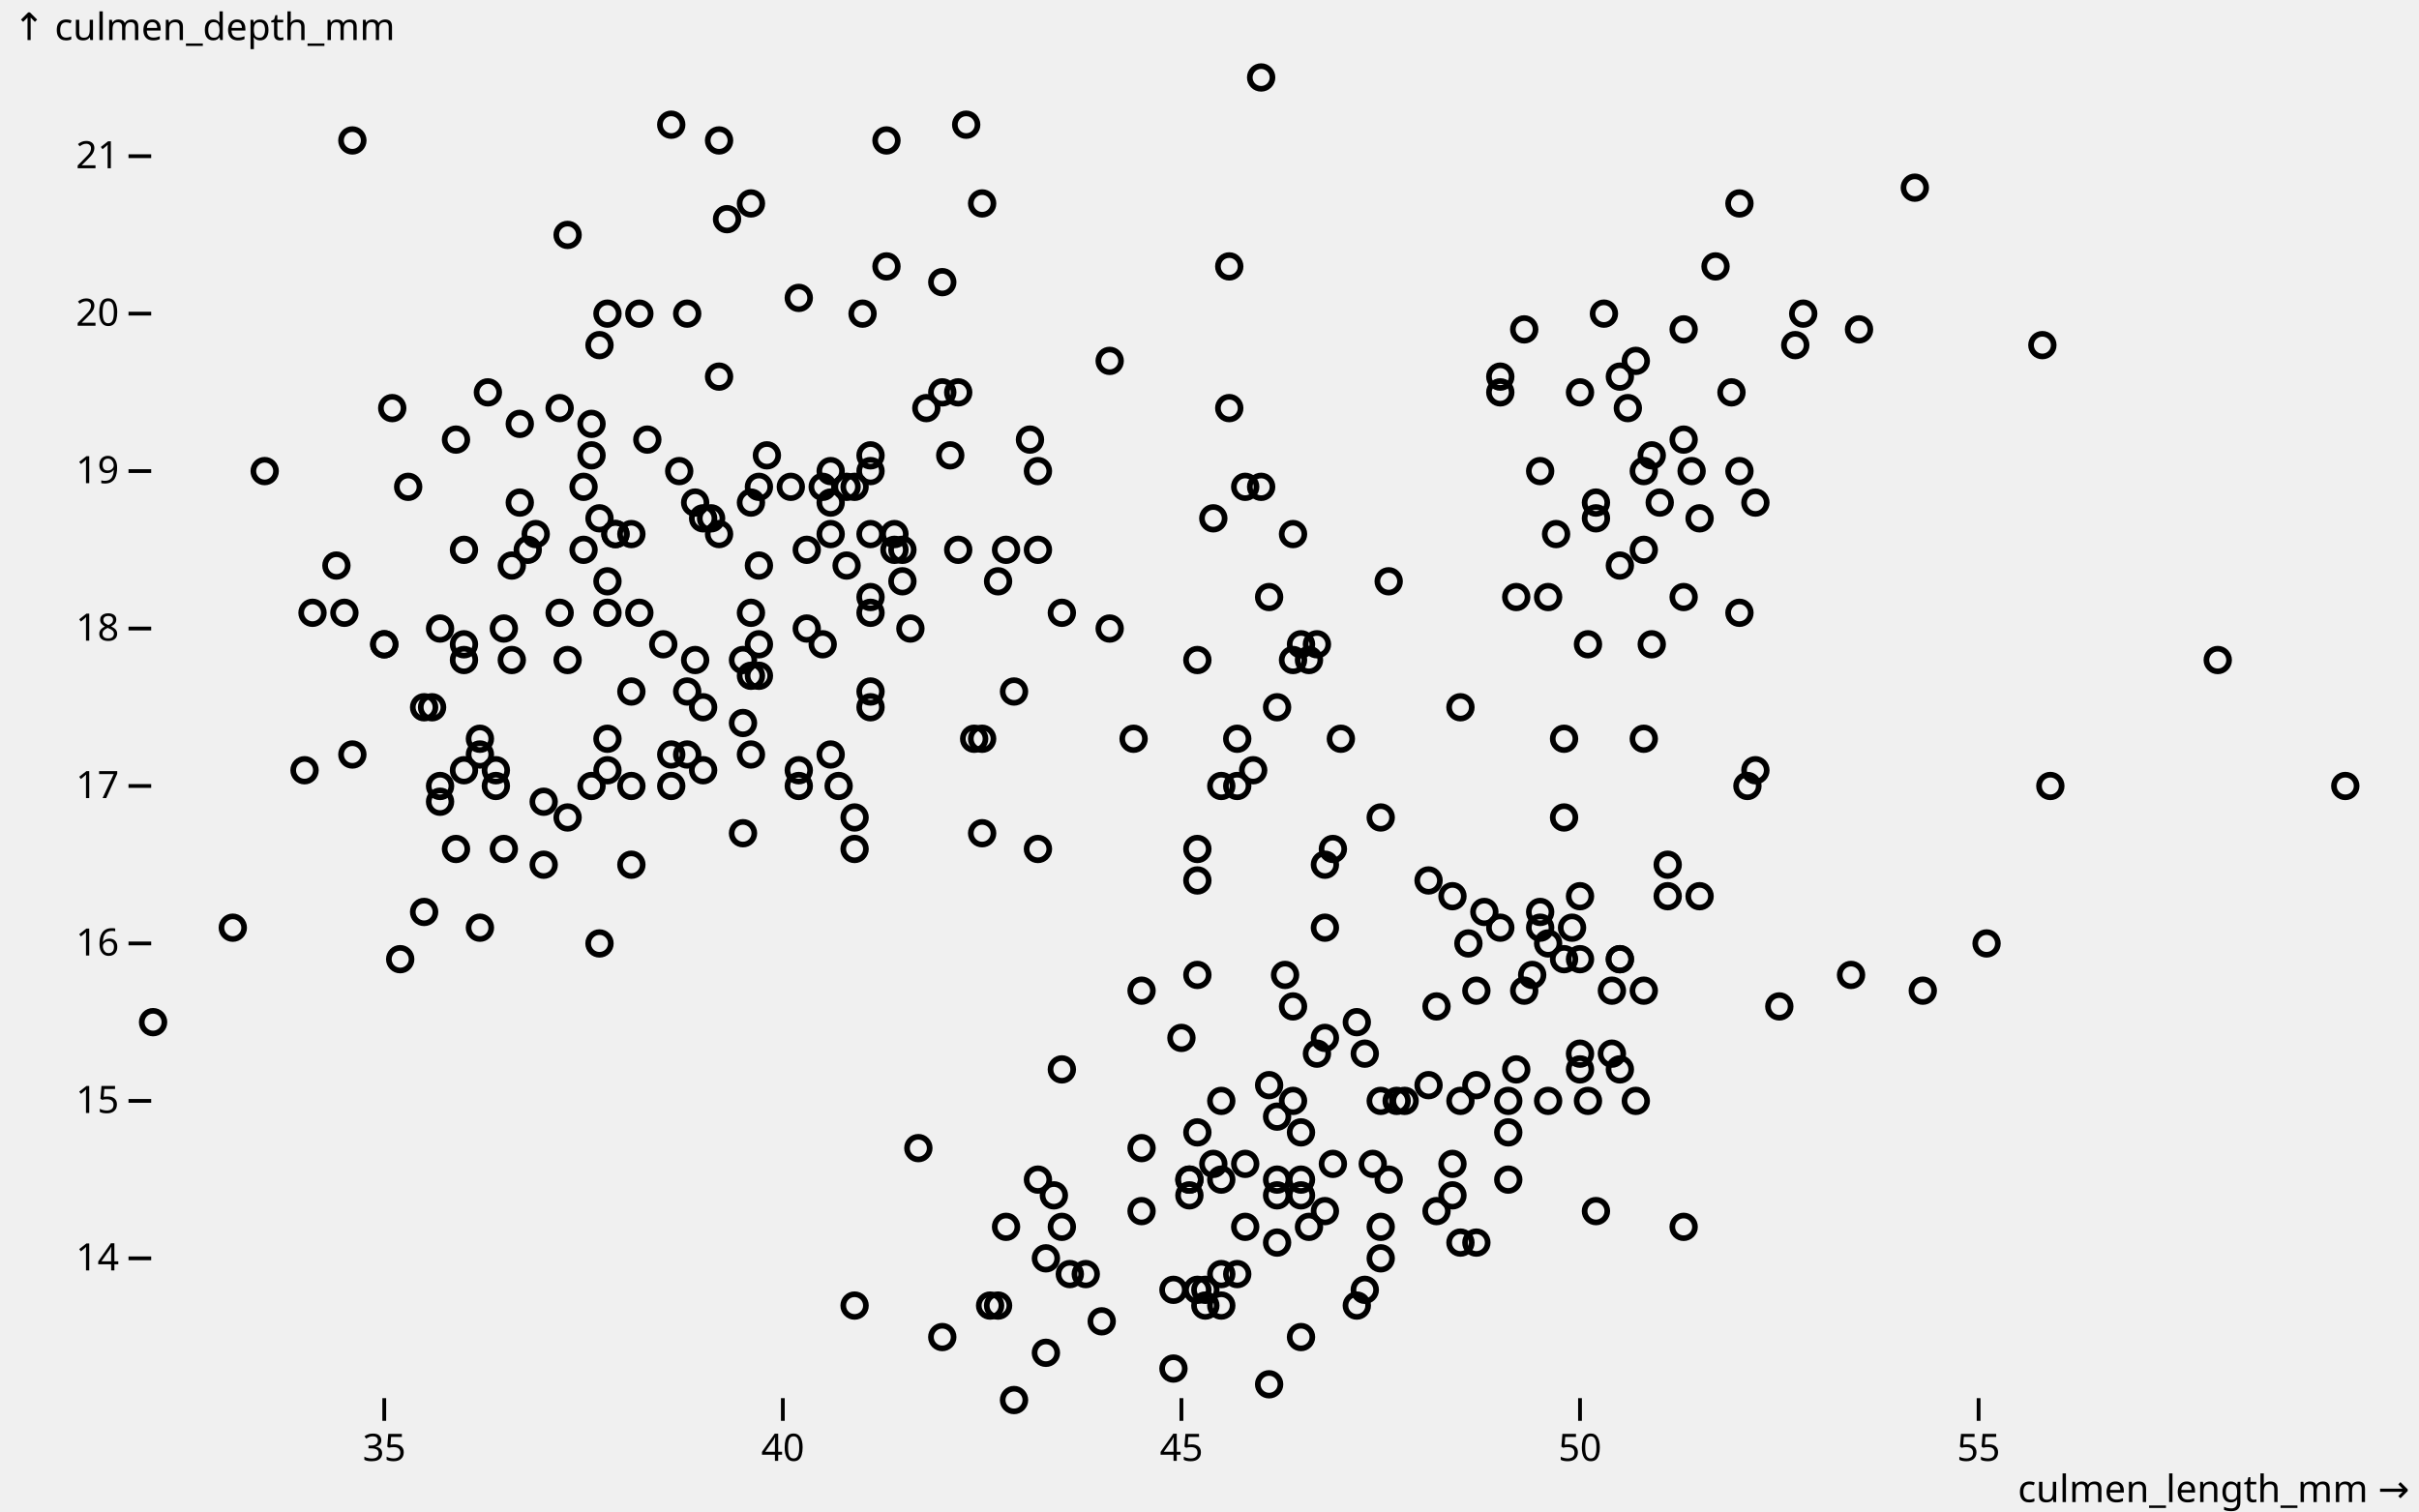
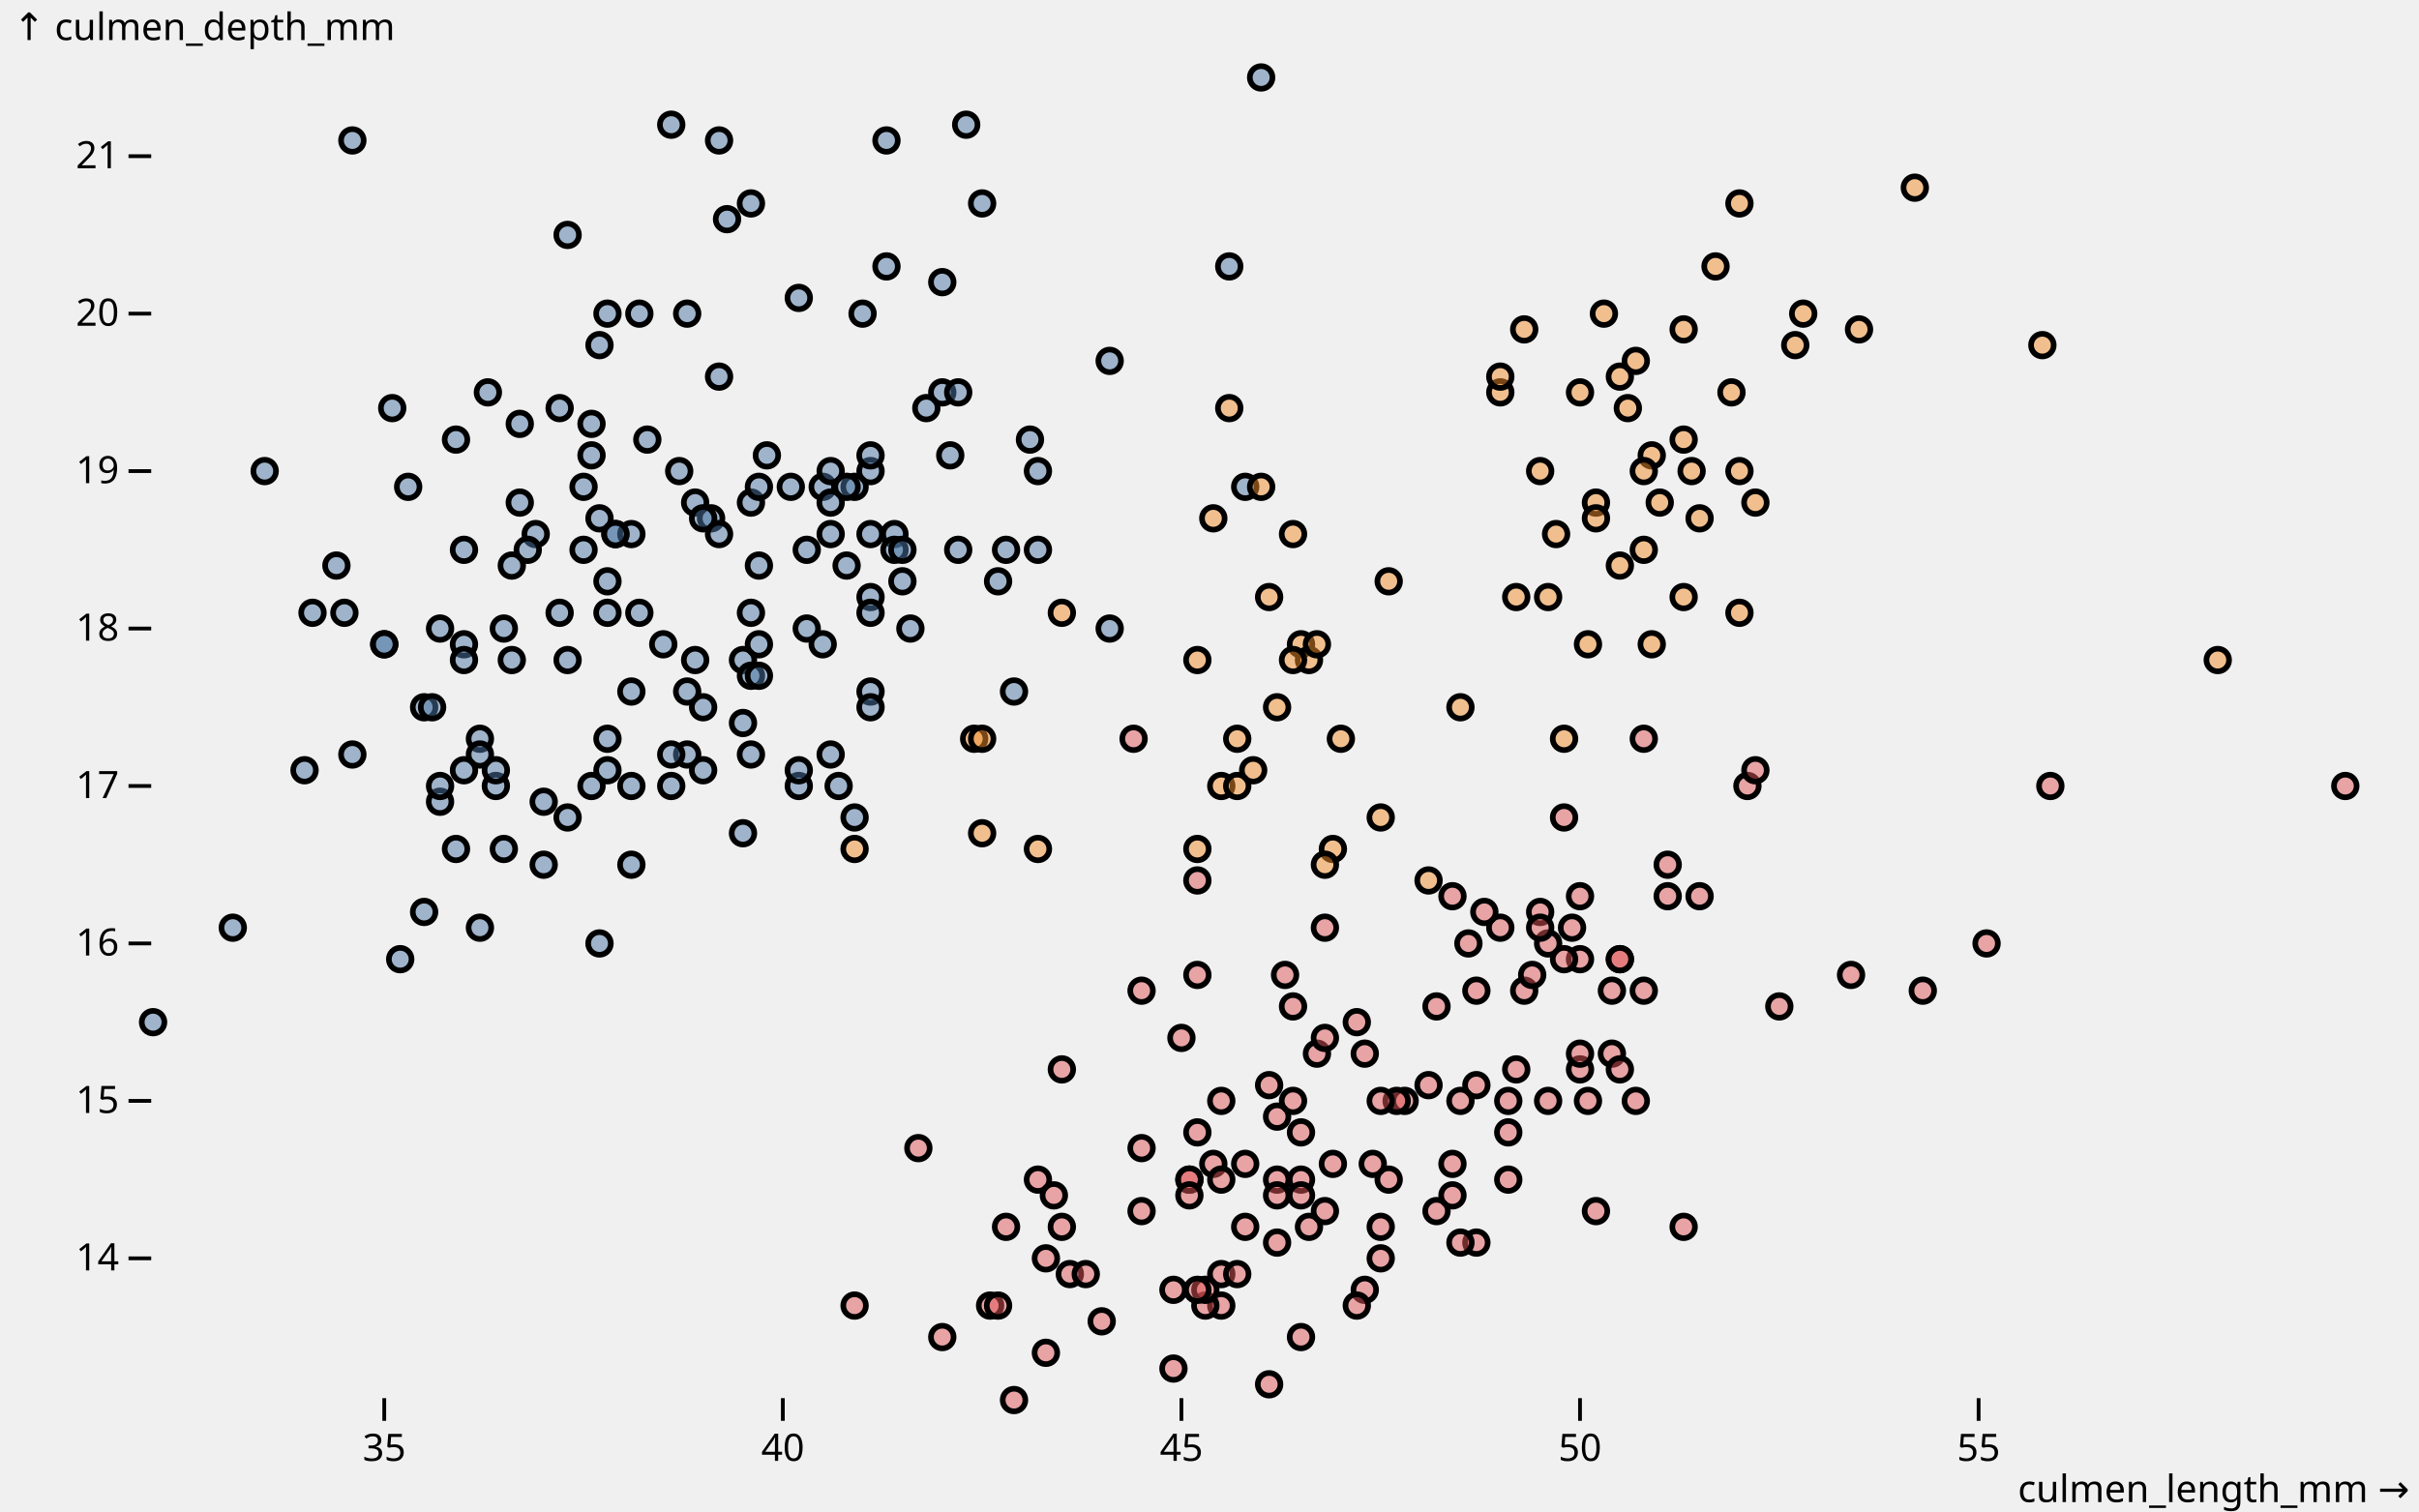
<svg xmlns="http://www.w3.org/2000/svg" class="plot" fill="currentColor" font-family="system-ui, sans-serif" font-size="10" text-anchor="middle" width="640" height="400" viewBox="0 0 640 400">
  <style>
    .plot {
      display: block;
      background: white;
      height: auto;
      height: intrinsic;
      max-width: 100%;
    }

    .plot text,
    .plot tspan {
      white-space: pre;
    }
  </style>
  <g aria-label="y-axis tick" fill="none" stroke="currentColor" transform="translate(0,0.5)">
    <path transform="translate(40,332.5)" d="M0,0L-6,0" />
    <path transform="translate(40,290.8333)" d="M0,0L-6,0" />
    <path transform="translate(40,249.1667)" d="M0,0L-6,0" />
    <path transform="translate(40,207.5)" d="M0,0L-6,0" />
    <path transform="translate(40,165.8333)" d="M0,0L-6,0" />
    <path transform="translate(40,124.1667)" d="M0,0L-6,0" />
    <path transform="translate(40,82.5)" d="M0,0L-6,0" />
    <path transform="translate(40,40.83333)" d="M0,0L-6,0" />
  </g>
  <g aria-label="y-axis tick label" text-anchor="end" font-variant="tabular-nums" transform="translate(-8.5,0.5)">
    <text y="0.32em" transform="translate(40,332.5)">14</text>
    <text y="0.32em" transform="translate(40,290.8333)">15</text>
    <text y="0.32em" transform="translate(40,249.1667)">16</text>
    <text y="0.32em" transform="translate(40,207.5)">17</text>
    <text y="0.32em" transform="translate(40,165.8333)">18</text>
    <text y="0.32em" transform="translate(40,124.1667)">19</text>
    <text y="0.32em" transform="translate(40,82.5)">20</text>
    <text y="0.32em" transform="translate(40,40.83333)">21</text>
  </g>
  <g aria-label="y-axis label" text-anchor="start" transform="translate(-36.5,-16.5)">
    <text y="0.71em" transform="translate(40,20)">↑ culmen_depth_mm</text>
  </g>
  <g aria-label="x-axis tick" fill="none" stroke="currentColor" transform="translate(0.5,0)">
    <path transform="translate(101.1636,370)" d="M0,0L0,6" />
    <path transform="translate(206.6182,370)" d="M0,0L0,6" />
    <path transform="translate(312.0727,370)" d="M0,0L0,6" />
    <path transform="translate(417.5273,370)" d="M0,0L0,6" />
    <path transform="translate(522.9818,370)" d="M0,0L0,6" />
  </g>
  <g aria-label="x-axis tick label" font-variant="tabular-nums" transform="translate(0.5,9.5)">
    <text y="0.71em" transform="translate(101.1636,370)">35</text>
    <text y="0.71em" transform="translate(206.6182,370)">40</text>
    <text y="0.71em" transform="translate(312.0727,370)">45</text>
    <text y="0.71em" transform="translate(417.5273,370)">50</text>
    <text y="0.71em" transform="translate(522.9818,370)">55</text>
  </g>
  <g aria-label="x-axis label" text-anchor="end" transform="translate(17.5,27.5)">
    <text transform="translate(620,370)">culmen_length_mm →</text>
  </g>
-   <g aria-label="dot" fill="none" stroke="currentColor" stroke-width="1.5" transform="translate(0.5,0.5)">
-     <circle cx="187.636" cy="136.667" r="3" />
-     <circle cx="196.073" cy="190.833" r="3" />
-     <circle cx="212.945" cy="165.833" r="3" />
-     <circle cx="137.018" cy="111.667" r="3" />
-     <circle cx="191.855" cy="57.5" r="3" />
-     <circle cx="183.418" cy="174.167" r="3" />
-     <circle cx="189.745" cy="99.167" r="3" />
-     <circle cx="82.182" cy="161.667" r="3" />
-     <circle cx="248.8" cy="74.167" r="3" />
-     <circle cx="160.218" cy="203.333" r="3" />
-     <circle cx="160.218" cy="195" r="3" />
-     <circle cx="229.818" cy="182.5" r="3" />
-     <circle cx="177.091" cy="32.5" r="3" />
-     <circle cx="92.727" cy="36.667" r="3" />
-     <circle cx="134.909" cy="174.167" r="3" />
-     <circle cx="179.2" cy="124.167" r="3" />
-     <circle cx="259.345" cy="53.333" r="3" />
-     <circle cx="88.509" cy="149.167" r="3" />
-     <circle cx="333.164" cy="20" r="3" />
-     <circle cx="160.218" cy="153.333" r="3" />
-     <circle cx="158.109" cy="136.667" r="3" />
-     <circle cx="120.145" cy="115.833" r="3" />
-     <circle cx="168.655" cy="161.667" r="3" />
-     <circle cx="181.309" cy="199.167" r="3" />
-     <circle cx="107.491" cy="128.333" r="3" />
-     <circle cx="219.273" cy="140.833" r="3" />
-     <circle cx="217.164" cy="170" r="3" />
-     <circle cx="162.327" cy="140.833" r="3" />
-     <circle cx="217.164" cy="128.333" r="3" />
-     <circle cx="196.073" cy="220" r="3" />
-     <circle cx="147.564" cy="161.667" r="3" />
-     <circle cx="196.073" cy="174.167" r="3" />
-     <circle cx="225.6" cy="128.333" r="3" />
-     <circle cx="130.691" cy="207.5" r="3" />
-     <circle cx="189.745" cy="36.667" r="3" />
-     <circle cx="181.309" cy="82.5" r="3" />
-     <circle cx="253.018" cy="145" r="3" />
-     <circle cx="156" cy="111.667" r="3" />
-     <circle cx="202.4" cy="120" r="3" />
-     <circle cx="132.8" cy="165.833" r="3" />
-     <circle cx="223.491" cy="149.167" r="3" />
-     <circle cx="122.255" cy="145" r="3" />
-     <circle cx="293.091" cy="95" r="3" />
-     <circle cx="143.345" cy="211.667" r="3" />
-     <circle cx="198.182" cy="132.5" r="3" />
-     <circle cx="229.818" cy="124.167" r="3" />
-     <circle cx="153.891" cy="128.333" r="3" />
-     <circle cx="122.255" cy="170" r="3" />
-     <circle cx="255.127" cy="32.5" r="3" />
-     <circle cx="198.182" cy="178.333" r="3" />
-     <circle cx="208.727" cy="128.333" r="3" />
-     <circle cx="101.164" cy="170" r="3" />
-     <circle cx="248.8" cy="103.333" r="3" />
-     <circle cx="90.618" cy="161.667" r="3" />
-     <circle cx="236.145" cy="140.833" r="3" />
-     <circle cx="185.527" cy="186.667" r="3" />
-     <circle cx="219.273" cy="132.5" r="3" />
-     <circle cx="132.8" cy="224.167" r="3" />
-     <circle cx="156" cy="120" r="3" />
-     <circle cx="115.927" cy="211.667" r="3" />
-     <circle cx="234.036" cy="36.667" r="3" />
-     <circle cx="156" cy="207.5" r="3" />
-     <circle cx="229.818" cy="157.5" r="3" />
-     <circle cx="130.691" cy="203.333" r="3" />
-     <circle cx="240.364" cy="165.833" r="3" />
-     <circle cx="111.709" cy="240.833" r="3" />
-     <circle cx="229.818" cy="120" r="3" />
-     <circle cx="120.145" cy="224.167" r="3" />
-     <circle cx="244.582" cy="107.5" r="3" />
-     <circle cx="69.527" cy="124.167" r="3" />
-     <circle cx="200.291" cy="149.167" r="3" />
-     <circle cx="198.182" cy="199.167" r="3" />
-     <circle cx="328.945" cy="128.333" r="3" />
-     <circle cx="111.709" cy="186.667" r="3" />
-     <circle cx="265.673" cy="145" r="3" />
-     <circle cx="225.6" cy="215.833" r="3" />
-     <circle cx="147.564" cy="107.5" r="3" />
-     <circle cx="126.473" cy="245" r="3" />
-     <circle cx="250.909" cy="120" r="3" />
-     <circle cx="92.727" cy="199.167" r="3" />
-     <circle cx="267.782" cy="182.5" r="3" />
-     <circle cx="137.018" cy="132.5" r="3" />
-     <circle cx="103.273" cy="107.5" r="3" />
-     <circle cx="149.673" cy="174.167" r="3" />
-     <circle cx="234.036" cy="70" r="3" />
-     <circle cx="128.582" cy="103.333" r="3" />
-     <circle cx="141.236" cy="140.833" r="3" />
-     <circle cx="170.764" cy="115.833" r="3" />
-     <circle cx="183.418" cy="132.5" r="3" />
-     <circle cx="115.927" cy="165.833" r="3" />
-     <circle cx="229.818" cy="161.667" r="3" />
-     <circle cx="80.073" cy="203.333" r="3" />
-     <circle cx="198.182" cy="161.667" r="3" />
-     <circle cx="126.473" cy="195" r="3" />
-     <circle cx="223.491" cy="128.333" r="3" />
-     <circle cx="166.545" cy="140.833" r="3" />
-     <circle cx="212.945" cy="145" r="3" />
-     <circle cx="61.091" cy="245" r="3" />
-     <circle cx="274.109" cy="145" r="3" />
-     <circle cx="101.164" cy="170" r="3" />
-     <circle cx="227.709" cy="82.5" r="3" />
-     <circle cx="158.109" cy="249.167" r="3" />
-     <circle cx="160.218" cy="82.5" r="3" />
-     <circle cx="162.327" cy="140.833" r="3" />
-     <circle cx="200.291" cy="128.333" r="3" />
-     <circle cx="177.091" cy="199.167" r="3" />
-     <circle cx="168.655" cy="82.5" r="3" />
-     <circle cx="166.545" cy="207.5" r="3" />
-     <circle cx="274.109" cy="124.167" r="3" />
-     <circle cx="166.545" cy="228.333" r="3" />
-     <circle cx="324.727" cy="70" r="3" />
-     <circle cx="200.291" cy="178.333" r="3" />
-     <circle cx="253.018" cy="103.333" r="3" />
-     <circle cx="198.182" cy="53.333" r="3" />
-     <circle cx="263.564" cy="153.333" r="3" />
-     <circle cx="177.091" cy="207.5" r="3" />
-     <circle cx="149.673" cy="61.667" r="3" />
-     <circle cx="115.927" cy="207.5" r="3" />
-     <circle cx="229.818" cy="140.833" r="3" />
-     <circle cx="126.473" cy="199.167" r="3" />
-     <circle cx="158.109" cy="90.833" r="3" />
-     <circle cx="210.836" cy="207.5" r="3" />
-     <circle cx="236.145" cy="145" r="3" />
-     <circle cx="105.382" cy="253.333" r="3" />
-     <circle cx="219.273" cy="124.167" r="3" />
-     <circle cx="181.309" cy="182.5" r="3" />
-     <circle cx="238.255" cy="153.333" r="3" />
-     <circle cx="185.527" cy="203.333" r="3" />
-     <circle cx="293.091" cy="165.833" r="3" />
-     <circle cx="174.982" cy="170" r="3" />
-     <circle cx="272" cy="115.833" r="3" />
-     <circle cx="139.127" cy="145" r="3" />
-     <circle cx="153.891" cy="145" r="3" />
-     <circle cx="166.545" cy="182.5" r="3" />
-     <circle cx="229.818" cy="186.667" r="3" />
-     <circle cx="113.818" cy="186.667" r="3" />
-     <circle cx="210.836" cy="78.333" r="3" />
-     <circle cx="143.345" cy="228.333" r="3" />
-     <circle cx="200.291" cy="170" r="3" />
-     <circle cx="210.836" cy="203.333" r="3" />
-     <circle cx="219.273" cy="199.167" r="3" />
-     <circle cx="40" cy="270" r="3" />
-     <circle cx="221.382" cy="207.5" r="3" />
-     <circle cx="149.673" cy="215.833" r="3" />
-     <circle cx="185.527" cy="136.667" r="3" />
-     <circle cx="189.745" cy="140.833" r="3" />
-     <circle cx="134.909" cy="149.167" r="3" />
-     <circle cx="122.255" cy="174.167" r="3" />
-     <circle cx="160.218" cy="161.667" r="3" />
-     <circle cx="122.255" cy="203.333" r="3" />
-     <circle cx="238.255" cy="145" r="3" />
-     <circle cx="343.709" cy="170" r="3" />
-     <circle cx="417.527" cy="103.333" r="3" />
-     <circle cx="444.945" cy="115.833" r="3" />
-     <circle cx="320.509" cy="136.667" r="3" />
-     <circle cx="474.473" cy="90.833" r="3" />
-     <circle cx="316.291" cy="174.167" r="3" />
-     <circle cx="335.273" cy="157.5" r="3" />
-     <circle cx="444.945" cy="157.5" r="3" />
-     <circle cx="333.164" cy="128.333" r="3" />
-     <circle cx="444.945" cy="86.667" r="3" />
-     <circle cx="345.818" cy="174.167" r="3" />
-     <circle cx="453.382" cy="70" r="3" />
-     <circle cx="354.255" cy="195" r="3" />
-     <circle cx="459.709" cy="161.667" r="3" />
-     <circle cx="331.055" cy="203.333" r="3" />
-     <circle cx="428.073" cy="99.167" r="3" />
-     <circle cx="423.855" cy="82.5" r="3" />
-     <circle cx="586.255" cy="174.167" r="3" />
-     <circle cx="341.6" cy="140.833" r="3" />
-     <circle cx="400.655" cy="157.5" r="3" />
-     <circle cx="257.236" cy="195" r="3" />
-     <circle cx="385.891" cy="186.667" r="3" />
-     <circle cx="274.109" cy="224.167" r="3" />
-     <circle cx="430.182" cy="107.5" r="3" />
-     <circle cx="347.927" cy="170" r="3" />
-     <circle cx="459.709" cy="124.167" r="3" />
-     <circle cx="428.073" cy="149.167" r="3" />
-     <circle cx="406.982" cy="124.167" r="3" />
-     <circle cx="341.6" cy="174.167" r="3" />
-     <circle cx="476.582" cy="82.5" r="3" />
-     <circle cx="225.6" cy="224.167" r="3" />
-     <circle cx="506.109" cy="49.167" r="3" />
-     <circle cx="259.345" cy="220" r="3" />
-     <circle cx="438.618" cy="132.5" r="3" />
-     <circle cx="411.2" cy="140.833" r="3" />
-     <circle cx="364.8" cy="215.833" r="3" />
-     <circle cx="366.909" cy="153.333" r="3" />
-     <circle cx="459.709" cy="53.333" r="3" />
-     <circle cx="352.145" cy="224.167" r="3" />
-     <circle cx="491.345" cy="86.667" r="3" />
-     <circle cx="396.436" cy="103.333" r="3" />
-     <circle cx="337.382" cy="186.667" r="3" />
-     <circle cx="436.509" cy="120" r="3" />
-     <circle cx="322.618" cy="207.5" r="3" />
-     <circle cx="436.509" cy="170" r="3" />
-     <circle cx="434.4" cy="145" r="3" />
-     <circle cx="419.636" cy="170" r="3" />
-     <circle cx="396.436" cy="99.167" r="3" />
-     <circle cx="449.164" cy="136.667" r="3" />
-     <circle cx="413.309" cy="195" r="3" />
-     <circle cx="377.455" cy="232.5" r="3" />
-     <circle cx="447.055" cy="124.167" r="3" />
-     <circle cx="326.836" cy="195" r="3" />
-     <circle cx="432.291" cy="95" r="3" />
-     <circle cx="259.345" cy="195" r="3" />
-     <circle cx="463.927" cy="132.5" r="3" />
-     <circle cx="316.291" cy="224.167" r="3" />
-     <circle cx="402.764" cy="86.667" r="3" />
-     <circle cx="421.745" cy="132.5" r="3" />
-     <circle cx="324.727" cy="107.5" r="3" />
-     <circle cx="457.6" cy="103.333" r="3" />
-     <circle cx="350.036" cy="228.333" r="3" />
-     <circle cx="326.836" cy="207.5" r="3" />
-     <circle cx="539.855" cy="90.833" r="3" />
-     <circle cx="280.436" cy="161.667" r="3" />
-     <circle cx="409.091" cy="157.5" r="3" />
-     <circle cx="434.4" cy="124.167" r="3" />
-     <circle cx="421.745" cy="136.667" r="3" />
-     <circle cx="335.273" cy="365.833" r="3" />
-     <circle cx="417.527" cy="236.667" r="3" />
-     <circle cx="390.109" cy="328.333" r="3" />
-     <circle cx="417.527" cy="282.5" r="3" />
-     <circle cx="366.909" cy="311.667" r="3" />
-     <circle cx="343.709" cy="353.333" r="3" />
-     <circle cx="320.509" cy="307.5" r="3" />
-     <circle cx="347.927" cy="278.333" r="3" />
-     <circle cx="276.218" cy="357.5" r="3" />
-     <circle cx="350.036" cy="274.167" r="3" />
-     <circle cx="225.6" cy="345" r="3" />
-     <circle cx="396.436" cy="245" r="3" />
-     <circle cx="322.618" cy="345" r="3" />
-     <circle cx="383.782" cy="307.5" r="3" />
-     <circle cx="328.945" cy="307.5" r="3" />
-     <circle cx="402.764" cy="261.667" r="3" />
-     <circle cx="248.8" cy="353.333" r="3" />
-     <circle cx="400.655" cy="282.5" r="3" />
-     <circle cx="337.382" cy="311.667" r="3" />
-     <circle cx="390.109" cy="286.667" r="3" />
-     <circle cx="421.745" cy="320" r="3" />
-     <circle cx="314.182" cy="311.667" r="3" />
-     <circle cx="343.709" cy="311.667" r="3" />
-     <circle cx="339.491" cy="257.5" r="3" />
-     <circle cx="267.782" cy="370" r="3" />
-     <circle cx="335.273" cy="286.667" r="3" />
-     <circle cx="301.527" cy="320" r="3" />
-     <circle cx="371.127" cy="290.833" r="3" />
-     <circle cx="379.564" cy="320" r="3" />
-     <circle cx="417.527" cy="278.333" r="3" />
-     <circle cx="360.582" cy="278.333" r="3" />
-     <circle cx="265.673" cy="324.167" r="3" />
-     <circle cx="314.182" cy="311.667" r="3" />
-     <circle cx="620" cy="207.5" r="3" />
-     <circle cx="398.545" cy="299.167" r="3" />
-     <circle cx="383.782" cy="236.667" r="3" />
-     <circle cx="261.455" cy="345" r="3" />
-     <circle cx="299.418" cy="195" r="3" />
-     <circle cx="290.982" cy="349.167" r="3" />
-     <circle cx="390.109" cy="261.667" r="3" />
-     <circle cx="263.564" cy="345" r="3" />
-     <circle cx="409.091" cy="249.167" r="3" />
-     <circle cx="318.4" cy="345" r="3" />
-     <circle cx="409.091" cy="290.833" r="3" />
-     <circle cx="428.073" cy="253.333" r="3" />
-     <circle cx="282.545" cy="336.667" r="3" />
-     <circle cx="322.618" cy="336.667" r="3" />
-     <circle cx="428.073" cy="253.333" r="3" />
-     <circle cx="309.964" cy="361.667" r="3" />
-     <circle cx="316.291" cy="257.5" r="3" />
-     <circle cx="345.818" cy="324.167" r="3" />
-     <circle cx="385.891" cy="328.333" r="3" />
-     <circle cx="314.182" cy="315.833" r="3" />
-     <circle cx="419.636" cy="290.833" r="3" />
-     <circle cx="343.709" cy="315.833" r="3" />
-     <circle cx="312.073" cy="274.167" r="3" />
-     <circle cx="286.764" cy="336.667" r="3" />
-     <circle cx="322.618" cy="290.833" r="3" />
-     <circle cx="274.109" cy="311.667" r="3" />
-     <circle cx="425.964" cy="278.333" r="3" />
-     <circle cx="318.4" cy="340.833" r="3" />
-     <circle cx="337.382" cy="295" r="3" />
-     <circle cx="326.836" cy="336.667" r="3" />
-     <circle cx="508.218" cy="261.667" r="3" />
-     <circle cx="328.945" cy="324.167" r="3" />
-     <circle cx="413.309" cy="215.833" r="3" />
-     <circle cx="337.382" cy="315.833" r="3" />
-     <circle cx="406.982" cy="240.833" r="3" />
-     <circle cx="280.436" cy="324.167" r="3" />
-     <circle cx="432.291" cy="290.833" r="3" />
-     <circle cx="369.018" cy="290.833" r="3" />
-     <circle cx="341.6" cy="265.833" r="3" />
-     <circle cx="379.564" cy="265.833" r="3" />
-     <circle cx="343.709" cy="299.167" r="3" />
-     <circle cx="341.6" cy="290.833" r="3" />
-     <circle cx="388" cy="249.167" r="3" />
-     <circle cx="364.8" cy="324.167" r="3" />
-     <circle cx="440.727" cy="236.667" r="3" />
-     <circle cx="316.291" cy="340.833" r="3" />
-     <circle cx="316.291" cy="232.5" r="3" />
-     <circle cx="398.545" cy="311.667" r="3" />
-     <circle cx="470.255" cy="265.833" r="3" />
-     <circle cx="362.691" cy="307.5" r="3" />
-     <circle cx="417.527" cy="253.333" r="3" />
-     <circle cx="309.964" cy="340.833" r="3" />
-     <circle cx="434.4" cy="195" r="3" />
-     <circle cx="278.327" cy="315.833" r="3" />
-     <circle cx="444.945" cy="324.167" r="3" />
-     <circle cx="364.8" cy="332.5" r="3" />
-     <circle cx="461.818" cy="207.5" r="3" />
-     <circle cx="364.8" cy="290.833" r="3" />
-     <circle cx="463.927" cy="203.333" r="3" />
-     <circle cx="322.618" cy="311.667" r="3" />
-     <circle cx="406.982" cy="245" r="3" />
-     <circle cx="301.527" cy="303.333" r="3" />
-     <circle cx="434.4" cy="261.667" r="3" />
-     <circle cx="404.873" cy="257.5" r="3" />
-     <circle cx="352.145" cy="307.5" r="3" />
-     <circle cx="383.782" cy="315.833" r="3" />
-     <circle cx="440.727" cy="228.333" r="3" />
-     <circle cx="385.891" cy="290.833" r="3" />
-     <circle cx="541.964" cy="207.5" r="3" />
-     <circle cx="358.473" cy="270" r="3" />
-     <circle cx="398.545" cy="290.833" r="3" />
-     <circle cx="360.582" cy="340.833" r="3" />
-     <circle cx="350.036" cy="245" r="3" />
-     <circle cx="242.473" cy="303.333" r="3" />
-     <circle cx="489.236" cy="257.5" r="3" />
-     <circle cx="276.218" cy="332.5" r="3" />
-     <circle cx="377.455" cy="286.667" r="3" />
-     <circle cx="428.073" cy="282.5" r="3" />
-     <circle cx="413.309" cy="253.333" r="3" />
-     <circle cx="280.436" cy="282.5" r="3" />
-     <circle cx="449.164" cy="236.667" r="3" />
-     <circle cx="337.382" cy="328.333" r="3" />
-     <circle cx="525.091" cy="249.167" r="3" />
-     <circle cx="301.527" cy="261.667" r="3" />
-     <circle cx="392.218" cy="240.833" r="3" />
-     <circle cx="358.473" cy="345" r="3" />
-     <circle cx="350.036" cy="320" r="3" />
-     <circle cx="425.964" cy="261.667" r="3" />
-     <circle cx="316.291" cy="299.167" r="3" />
-     <circle cx="415.418" cy="245" r="3" />
-   </g>
-   <g aria-label="dot">
-     <g stroke="black" stroke-width="1.5" transform="translate(0.5,0.5)" />
-   </g>
-   <g aria-label="brush" fill="none" pointer-events="all" transform="null">
-     <rect class="overlay" pointer-events="all" cursor="crosshair" x="40" y="20" width="580" height="350" />
-     <rect class="selection" cursor="move" fill="#777" fill-opacity="0.3" stroke="#fff" shape-rendering="crispEdges" style="display: none;" />
-     <rect class="handle handle--n" cursor="ns-resize" style="display: none;" />
-     <rect class="handle handle--w" cursor="ew-resize" style="display: none;" />
-     <rect class="handle handle--e" cursor="ew-resize" style="display: none;" />
-     <rect class="handle handle--s" cursor="ns-resize" style="display: none;" />
-     <rect class="handle handle--nw" cursor="nwse-resize" style="display: none;" />
-     <rect class="handle handle--ne" cursor="nesw-resize" style="display: none;" />
-     <rect class="handle handle--sw" cursor="nesw-resize" style="display: none;" />
-     <rect class="handle handle--se" cursor="nwse-resize" style="display: none;" />
+   <g aria-label="dot" fill-opacity="0.5" stroke="black" stroke-width="1.5" transform="translate(0.5,0.5)">
+     <circle cx="187.636" cy="136.667" r="3" fill="#4e79a7" />
+     <circle cx="196.073" cy="190.833" r="3" fill="#4e79a7" />
+     <circle cx="212.945" cy="165.833" r="3" fill="#4e79a7" />
+     <circle cx="137.018" cy="111.667" r="3" fill="#4e79a7" />
+     <circle cx="191.855" cy="57.5" r="3" fill="#4e79a7" />
+     <circle cx="183.418" cy="174.167" r="3" fill="#4e79a7" />
+     <circle cx="189.745" cy="99.167" r="3" fill="#4e79a7" />
+     <circle cx="82.182" cy="161.667" r="3" fill="#4e79a7" />
+     <circle cx="248.8" cy="74.167" r="3" fill="#4e79a7" />
+     <circle cx="160.218" cy="203.333" r="3" fill="#4e79a7" />
+     <circle cx="160.218" cy="195" r="3" fill="#4e79a7" />
+     <circle cx="229.818" cy="182.5" r="3" fill="#4e79a7" />
+     <circle cx="177.091" cy="32.5" r="3" fill="#4e79a7" />
+     <circle cx="92.727" cy="36.667" r="3" fill="#4e79a7" />
+     <circle cx="134.909" cy="174.167" r="3" fill="#4e79a7" />
+     <circle cx="179.2" cy="124.167" r="3" fill="#4e79a7" />
+     <circle cx="259.345" cy="53.333" r="3" fill="#4e79a7" />
+     <circle cx="88.509" cy="149.167" r="3" fill="#4e79a7" />
+     <circle cx="333.164" cy="20" r="3" fill="#4e79a7" />
+     <circle cx="160.218" cy="153.333" r="3" fill="#4e79a7" />
+     <circle cx="158.109" cy="136.667" r="3" fill="#4e79a7" />
+     <circle cx="120.145" cy="115.833" r="3" fill="#4e79a7" />
+     <circle cx="168.655" cy="161.667" r="3" fill="#4e79a7" />
+     <circle cx="181.309" cy="199.167" r="3" fill="#4e79a7" />
+     <circle cx="107.491" cy="128.333" r="3" fill="#4e79a7" />
+     <circle cx="219.273" cy="140.833" r="3" fill="#4e79a7" />
+     <circle cx="217.164" cy="170" r="3" fill="#4e79a7" />
+     <circle cx="162.327" cy="140.833" r="3" fill="#4e79a7" />
+     <circle cx="217.164" cy="128.333" r="3" fill="#4e79a7" />
+     <circle cx="196.073" cy="220" r="3" fill="#4e79a7" />
+     <circle cx="147.564" cy="161.667" r="3" fill="#4e79a7" />
+     <circle cx="196.073" cy="174.167" r="3" fill="#4e79a7" />
+     <circle cx="225.6" cy="128.333" r="3" fill="#4e79a7" />
+     <circle cx="130.691" cy="207.5" r="3" fill="#4e79a7" />
+     <circle cx="189.745" cy="36.667" r="3" fill="#4e79a7" />
+     <circle cx="181.309" cy="82.5" r="3" fill="#4e79a7" />
+     <circle cx="253.018" cy="145" r="3" fill="#4e79a7" />
+     <circle cx="156" cy="111.667" r="3" fill="#4e79a7" />
+     <circle cx="202.4" cy="120" r="3" fill="#4e79a7" />
+     <circle cx="132.8" cy="165.833" r="3" fill="#4e79a7" />
+     <circle cx="223.491" cy="149.167" r="3" fill="#4e79a7" />
+     <circle cx="122.255" cy="145" r="3" fill="#4e79a7" />
+     <circle cx="293.091" cy="95" r="3" fill="#4e79a7" />
+     <circle cx="143.345" cy="211.667" r="3" fill="#4e79a7" />
+     <circle cx="198.182" cy="132.5" r="3" fill="#4e79a7" />
+     <circle cx="229.818" cy="124.167" r="3" fill="#4e79a7" />
+     <circle cx="153.891" cy="128.333" r="3" fill="#4e79a7" />
+     <circle cx="122.255" cy="170" r="3" fill="#4e79a7" />
+     <circle cx="255.127" cy="32.5" r="3" fill="#4e79a7" />
+     <circle cx="198.182" cy="178.333" r="3" fill="#4e79a7" />
+     <circle cx="208.727" cy="128.333" r="3" fill="#4e79a7" />
+     <circle cx="101.164" cy="170" r="3" fill="#4e79a7" />
+     <circle cx="248.8" cy="103.333" r="3" fill="#4e79a7" />
+     <circle cx="90.618" cy="161.667" r="3" fill="#4e79a7" />
+     <circle cx="236.145" cy="140.833" r="3" fill="#4e79a7" />
+     <circle cx="185.527" cy="186.667" r="3" fill="#4e79a7" />
+     <circle cx="219.273" cy="132.5" r="3" fill="#4e79a7" />
+     <circle cx="132.8" cy="224.167" r="3" fill="#4e79a7" />
+     <circle cx="156" cy="120" r="3" fill="#4e79a7" />
+     <circle cx="115.927" cy="211.667" r="3" fill="#4e79a7" />
+     <circle cx="234.036" cy="36.667" r="3" fill="#4e79a7" />
+     <circle cx="156" cy="207.5" r="3" fill="#4e79a7" />
+     <circle cx="229.818" cy="157.5" r="3" fill="#4e79a7" />
+     <circle cx="130.691" cy="203.333" r="3" fill="#4e79a7" />
+     <circle cx="240.364" cy="165.833" r="3" fill="#4e79a7" />
+     <circle cx="111.709" cy="240.833" r="3" fill="#4e79a7" />
+     <circle cx="229.818" cy="120" r="3" fill="#4e79a7" />
+     <circle cx="120.145" cy="224.167" r="3" fill="#4e79a7" />
+     <circle cx="244.582" cy="107.5" r="3" fill="#4e79a7" />
+     <circle cx="69.527" cy="124.167" r="3" fill="#4e79a7" />
+     <circle cx="200.291" cy="149.167" r="3" fill="#4e79a7" />
+     <circle cx="198.182" cy="199.167" r="3" fill="#4e79a7" />
+     <circle cx="328.945" cy="128.333" r="3" fill="#4e79a7" />
+     <circle cx="111.709" cy="186.667" r="3" fill="#4e79a7" />
+     <circle cx="265.673" cy="145" r="3" fill="#4e79a7" />
+     <circle cx="225.6" cy="215.833" r="3" fill="#4e79a7" />
+     <circle cx="147.564" cy="107.5" r="3" fill="#4e79a7" />
+     <circle cx="126.473" cy="245" r="3" fill="#4e79a7" />
+     <circle cx="250.909" cy="120" r="3" fill="#4e79a7" />
+     <circle cx="92.727" cy="199.167" r="3" fill="#4e79a7" />
+     <circle cx="267.782" cy="182.5" r="3" fill="#4e79a7" />
+     <circle cx="137.018" cy="132.5" r="3" fill="#4e79a7" />
+     <circle cx="103.273" cy="107.5" r="3" fill="#4e79a7" />
+     <circle cx="149.673" cy="174.167" r="3" fill="#4e79a7" />
+     <circle cx="234.036" cy="70" r="3" fill="#4e79a7" />
+     <circle cx="128.582" cy="103.333" r="3" fill="#4e79a7" />
+     <circle cx="141.236" cy="140.833" r="3" fill="#4e79a7" />
+     <circle cx="170.764" cy="115.833" r="3" fill="#4e79a7" />
+     <circle cx="183.418" cy="132.5" r="3" fill="#4e79a7" />
+     <circle cx="115.927" cy="165.833" r="3" fill="#4e79a7" />
+     <circle cx="229.818" cy="161.667" r="3" fill="#4e79a7" />
+     <circle cx="80.073" cy="203.333" r="3" fill="#4e79a7" />
+     <circle cx="198.182" cy="161.667" r="3" fill="#4e79a7" />
+     <circle cx="126.473" cy="195" r="3" fill="#4e79a7" />
+     <circle cx="223.491" cy="128.333" r="3" fill="#4e79a7" />
+     <circle cx="166.545" cy="140.833" r="3" fill="#4e79a7" />
+     <circle cx="212.945" cy="145" r="3" fill="#4e79a7" />
+     <circle cx="61.091" cy="245" r="3" fill="#4e79a7" />
+     <circle cx="274.109" cy="145" r="3" fill="#4e79a7" />
+     <circle cx="101.164" cy="170" r="3" fill="#4e79a7" />
+     <circle cx="227.709" cy="82.5" r="3" fill="#4e79a7" />
+     <circle cx="158.109" cy="249.167" r="3" fill="#4e79a7" />
+     <circle cx="160.218" cy="82.5" r="3" fill="#4e79a7" />
+     <circle cx="162.327" cy="140.833" r="3" fill="#4e79a7" />
+     <circle cx="200.291" cy="128.333" r="3" fill="#4e79a7" />
+     <circle cx="177.091" cy="199.167" r="3" fill="#4e79a7" />
+     <circle cx="168.655" cy="82.5" r="3" fill="#4e79a7" />
+     <circle cx="166.545" cy="207.5" r="3" fill="#4e79a7" />
+     <circle cx="274.109" cy="124.167" r="3" fill="#4e79a7" />
+     <circle cx="166.545" cy="228.333" r="3" fill="#4e79a7" />
+     <circle cx="324.727" cy="70" r="3" fill="#4e79a7" />
+     <circle cx="200.291" cy="178.333" r="3" fill="#4e79a7" />
+     <circle cx="253.018" cy="103.333" r="3" fill="#4e79a7" />
+     <circle cx="198.182" cy="53.333" r="3" fill="#4e79a7" />
+     <circle cx="263.564" cy="153.333" r="3" fill="#4e79a7" />
+     <circle cx="177.091" cy="207.5" r="3" fill="#4e79a7" />
+     <circle cx="149.673" cy="61.667" r="3" fill="#4e79a7" />
+     <circle cx="115.927" cy="207.5" r="3" fill="#4e79a7" />
+     <circle cx="229.818" cy="140.833" r="3" fill="#4e79a7" />
+     <circle cx="126.473" cy="199.167" r="3" fill="#4e79a7" />
+     <circle cx="158.109" cy="90.833" r="3" fill="#4e79a7" />
+     <circle cx="210.836" cy="207.5" r="3" fill="#4e79a7" />
+     <circle cx="236.145" cy="145" r="3" fill="#4e79a7" />
+     <circle cx="105.382" cy="253.333" r="3" fill="#4e79a7" />
+     <circle cx="219.273" cy="124.167" r="3" fill="#4e79a7" />
+     <circle cx="181.309" cy="182.5" r="3" fill="#4e79a7" />
+     <circle cx="238.255" cy="153.333" r="3" fill="#4e79a7" />
+     <circle cx="185.527" cy="203.333" r="3" fill="#4e79a7" />
+     <circle cx="293.091" cy="165.833" r="3" fill="#4e79a7" />
+     <circle cx="174.982" cy="170" r="3" fill="#4e79a7" />
+     <circle cx="272" cy="115.833" r="3" fill="#4e79a7" />
+     <circle cx="139.127" cy="145" r="3" fill="#4e79a7" />
+     <circle cx="153.891" cy="145" r="3" fill="#4e79a7" />
+     <circle cx="166.545" cy="182.5" r="3" fill="#4e79a7" />
+     <circle cx="229.818" cy="186.667" r="3" fill="#4e79a7" />
+     <circle cx="113.818" cy="186.667" r="3" fill="#4e79a7" />
+     <circle cx="210.836" cy="78.333" r="3" fill="#4e79a7" />
+     <circle cx="143.345" cy="228.333" r="3" fill="#4e79a7" />
+     <circle cx="200.291" cy="170" r="3" fill="#4e79a7" />
+     <circle cx="210.836" cy="203.333" r="3" fill="#4e79a7" />
+     <circle cx="219.273" cy="199.167" r="3" fill="#4e79a7" />
+     <circle cx="40" cy="270" r="3" fill="#4e79a7" />
+     <circle cx="221.382" cy="207.5" r="3" fill="#4e79a7" />
+     <circle cx="149.673" cy="215.833" r="3" fill="#4e79a7" />
+     <circle cx="185.527" cy="136.667" r="3" fill="#4e79a7" />
+     <circle cx="189.745" cy="140.833" r="3" fill="#4e79a7" />
+     <circle cx="134.909" cy="149.167" r="3" fill="#4e79a7" />
+     <circle cx="122.255" cy="174.167" r="3" fill="#4e79a7" />
+     <circle cx="160.218" cy="161.667" r="3" fill="#4e79a7" />
+     <circle cx="122.255" cy="203.333" r="3" fill="#4e79a7" />
+     <circle cx="238.255" cy="145" r="3" fill="#4e79a7" />
+     <circle cx="343.709" cy="170" r="3" fill="#f28e2c" />
+     <circle cx="417.527" cy="103.333" r="3" fill="#f28e2c" />
+     <circle cx="444.945" cy="115.833" r="3" fill="#f28e2c" />
+     <circle cx="320.509" cy="136.667" r="3" fill="#f28e2c" />
+     <circle cx="474.473" cy="90.833" r="3" fill="#f28e2c" />
+     <circle cx="316.291" cy="174.167" r="3" fill="#f28e2c" />
+     <circle cx="335.273" cy="157.5" r="3" fill="#f28e2c" />
+     <circle cx="444.945" cy="157.5" r="3" fill="#f28e2c" />
+     <circle cx="333.164" cy="128.333" r="3" fill="#f28e2c" />
+     <circle cx="444.945" cy="86.667" r="3" fill="#f28e2c" />
+     <circle cx="345.818" cy="174.167" r="3" fill="#f28e2c" />
+     <circle cx="453.382" cy="70" r="3" fill="#f28e2c" />
+     <circle cx="354.255" cy="195" r="3" fill="#f28e2c" />
+     <circle cx="459.709" cy="161.667" r="3" fill="#f28e2c" />
+     <circle cx="331.055" cy="203.333" r="3" fill="#f28e2c" />
+     <circle cx="428.073" cy="99.167" r="3" fill="#f28e2c" />
+     <circle cx="423.855" cy="82.5" r="3" fill="#f28e2c" />
+     <circle cx="586.255" cy="174.167" r="3" fill="#f28e2c" />
+     <circle cx="341.6" cy="140.833" r="3" fill="#f28e2c" />
+     <circle cx="400.655" cy="157.5" r="3" fill="#f28e2c" />
+     <circle cx="257.236" cy="195" r="3" fill="#f28e2c" />
+     <circle cx="385.891" cy="186.667" r="3" fill="#f28e2c" />
+     <circle cx="274.109" cy="224.167" r="3" fill="#f28e2c" />
+     <circle cx="430.182" cy="107.5" r="3" fill="#f28e2c" />
+     <circle cx="347.927" cy="170" r="3" fill="#f28e2c" />
+     <circle cx="459.709" cy="124.167" r="3" fill="#f28e2c" />
+     <circle cx="428.073" cy="149.167" r="3" fill="#f28e2c" />
+     <circle cx="406.982" cy="124.167" r="3" fill="#f28e2c" />
+     <circle cx="341.6" cy="174.167" r="3" fill="#f28e2c" />
+     <circle cx="476.582" cy="82.5" r="3" fill="#f28e2c" />
+     <circle cx="225.6" cy="224.167" r="3" fill="#f28e2c" />
+     <circle cx="506.109" cy="49.167" r="3" fill="#f28e2c" />
+     <circle cx="259.345" cy="220" r="3" fill="#f28e2c" />
+     <circle cx="438.618" cy="132.5" r="3" fill="#f28e2c" />
+     <circle cx="411.2" cy="140.833" r="3" fill="#f28e2c" />
+     <circle cx="364.8" cy="215.833" r="3" fill="#f28e2c" />
+     <circle cx="366.909" cy="153.333" r="3" fill="#f28e2c" />
+     <circle cx="459.709" cy="53.333" r="3" fill="#f28e2c" />
+     <circle cx="352.145" cy="224.167" r="3" fill="#f28e2c" />
+     <circle cx="491.345" cy="86.667" r="3" fill="#f28e2c" />
+     <circle cx="396.436" cy="103.333" r="3" fill="#f28e2c" />
+     <circle cx="337.382" cy="186.667" r="3" fill="#f28e2c" />
+     <circle cx="436.509" cy="120" r="3" fill="#f28e2c" />
+     <circle cx="322.618" cy="207.5" r="3" fill="#f28e2c" />
+     <circle cx="436.509" cy="170" r="3" fill="#f28e2c" />
+     <circle cx="434.4" cy="145" r="3" fill="#f28e2c" />
+     <circle cx="419.636" cy="170" r="3" fill="#f28e2c" />
+     <circle cx="396.436" cy="99.167" r="3" fill="#f28e2c" />
+     <circle cx="449.164" cy="136.667" r="3" fill="#f28e2c" />
+     <circle cx="413.309" cy="195" r="3" fill="#f28e2c" />
+     <circle cx="377.455" cy="232.5" r="3" fill="#f28e2c" />
+     <circle cx="447.055" cy="124.167" r="3" fill="#f28e2c" />
+     <circle cx="326.836" cy="195" r="3" fill="#f28e2c" />
+     <circle cx="432.291" cy="95" r="3" fill="#f28e2c" />
+     <circle cx="259.345" cy="195" r="3" fill="#f28e2c" />
+     <circle cx="463.927" cy="132.5" r="3" fill="#f28e2c" />
+     <circle cx="316.291" cy="224.167" r="3" fill="#f28e2c" />
+     <circle cx="402.764" cy="86.667" r="3" fill="#f28e2c" />
+     <circle cx="421.745" cy="132.5" r="3" fill="#f28e2c" />
+     <circle cx="324.727" cy="107.5" r="3" fill="#f28e2c" />
+     <circle cx="457.6" cy="103.333" r="3" fill="#f28e2c" />
+     <circle cx="350.036" cy="228.333" r="3" fill="#f28e2c" />
+     <circle cx="326.836" cy="207.5" r="3" fill="#f28e2c" />
+     <circle cx="539.855" cy="90.833" r="3" fill="#f28e2c" />
+     <circle cx="280.436" cy="161.667" r="3" fill="#f28e2c" />
+     <circle cx="409.091" cy="157.5" r="3" fill="#f28e2c" />
+     <circle cx="434.4" cy="124.167" r="3" fill="#f28e2c" />
+     <circle cx="421.745" cy="136.667" r="3" fill="#f28e2c" />
+     <circle cx="335.273" cy="365.833" r="3" fill="#e15759" />
+     <circle cx="417.527" cy="236.667" r="3" fill="#e15759" />
+     <circle cx="390.109" cy="328.333" r="3" fill="#e15759" />
+     <circle cx="417.527" cy="282.5" r="3" fill="#e15759" />
+     <circle cx="366.909" cy="311.667" r="3" fill="#e15759" />
+     <circle cx="343.709" cy="353.333" r="3" fill="#e15759" />
+     <circle cx="320.509" cy="307.5" r="3" fill="#e15759" />
+     <circle cx="347.927" cy="278.333" r="3" fill="#e15759" />
+     <circle cx="276.218" cy="357.5" r="3" fill="#e15759" />
+     <circle cx="350.036" cy="274.167" r="3" fill="#e15759" />
+     <circle cx="225.6" cy="345" r="3" fill="#e15759" />
+     <circle cx="396.436" cy="245" r="3" fill="#e15759" />
+     <circle cx="322.618" cy="345" r="3" fill="#e15759" />
+     <circle cx="383.782" cy="307.5" r="3" fill="#e15759" />
+     <circle cx="328.945" cy="307.5" r="3" fill="#e15759" />
+     <circle cx="402.764" cy="261.667" r="3" fill="#e15759" />
+     <circle cx="248.8" cy="353.333" r="3" fill="#e15759" />
+     <circle cx="400.655" cy="282.5" r="3" fill="#e15759" />
+     <circle cx="337.382" cy="311.667" r="3" fill="#e15759" />
+     <circle cx="390.109" cy="286.667" r="3" fill="#e15759" />
+     <circle cx="421.745" cy="320" r="3" fill="#e15759" />
+     <circle cx="314.182" cy="311.667" r="3" fill="#e15759" />
+     <circle cx="343.709" cy="311.667" r="3" fill="#e15759" />
+     <circle cx="339.491" cy="257.5" r="3" fill="#e15759" />
+     <circle cx="267.782" cy="370" r="3" fill="#e15759" />
+     <circle cx="335.273" cy="286.667" r="3" fill="#e15759" />
+     <circle cx="301.527" cy="320" r="3" fill="#e15759" />
+     <circle cx="371.127" cy="290.833" r="3" fill="#e15759" />
+     <circle cx="379.564" cy="320" r="3" fill="#e15759" />
+     <circle cx="417.527" cy="278.333" r="3" fill="#e15759" />
+     <circle cx="360.582" cy="278.333" r="3" fill="#e15759" />
+     <circle cx="265.673" cy="324.167" r="3" fill="#e15759" />
+     <circle cx="314.182" cy="311.667" r="3" fill="#e15759" />
+     <circle cx="620" cy="207.5" r="3" fill="#e15759" />
+     <circle cx="398.545" cy="299.167" r="3" fill="#e15759" />
+     <circle cx="383.782" cy="236.667" r="3" fill="#e15759" />
+     <circle cx="261.455" cy="345" r="3" fill="#e15759" />
+     <circle cx="299.418" cy="195" r="3" fill="#e15759" />
+     <circle cx="290.982" cy="349.167" r="3" fill="#e15759" />
+     <circle cx="390.109" cy="261.667" r="3" fill="#e15759" />
+     <circle cx="263.564" cy="345" r="3" fill="#e15759" />
+     <circle cx="409.091" cy="249.167" r="3" fill="#e15759" />
+     <circle cx="318.4" cy="345" r="3" fill="#e15759" />
+     <circle cx="409.091" cy="290.833" r="3" fill="#e15759" />
+     <circle cx="428.073" cy="253.333" r="3" fill="#e15759" />
+     <circle cx="282.545" cy="336.667" r="3" fill="#e15759" />
+     <circle cx="322.618" cy="336.667" r="3" fill="#e15759" />
+     <circle cx="428.073" cy="253.333" r="3" fill="#e15759" />
+     <circle cx="309.964" cy="361.667" r="3" fill="#e15759" />
+     <circle cx="316.291" cy="257.5" r="3" fill="#e15759" />
+     <circle cx="345.818" cy="324.167" r="3" fill="#e15759" />
+     <circle cx="385.891" cy="328.333" r="3" fill="#e15759" />
+     <circle cx="314.182" cy="315.833" r="3" fill="#e15759" />
+     <circle cx="419.636" cy="290.833" r="3" fill="#e15759" />
+     <circle cx="343.709" cy="315.833" r="3" fill="#e15759" />
+     <circle cx="312.073" cy="274.167" r="3" fill="#e15759" />
+     <circle cx="286.764" cy="336.667" r="3" fill="#e15759" />
+     <circle cx="322.618" cy="290.833" r="3" fill="#e15759" />
+     <circle cx="274.109" cy="311.667" r="3" fill="#e15759" />
+     <circle cx="425.964" cy="278.333" r="3" fill="#e15759" />
+     <circle cx="318.4" cy="340.833" r="3" fill="#e15759" />
+     <circle cx="337.382" cy="295" r="3" fill="#e15759" />
+     <circle cx="326.836" cy="336.667" r="3" fill="#e15759" />
+     <circle cx="508.218" cy="261.667" r="3" fill="#e15759" />
+     <circle cx="328.945" cy="324.167" r="3" fill="#e15759" />
+     <circle cx="413.309" cy="215.833" r="3" fill="#e15759" />
+     <circle cx="337.382" cy="315.833" r="3" fill="#e15759" />
+     <circle cx="406.982" cy="240.833" r="3" fill="#e15759" />
+     <circle cx="280.436" cy="324.167" r="3" fill="#e15759" />
+     <circle cx="432.291" cy="290.833" r="3" fill="#e15759" />
+     <circle cx="369.018" cy="290.833" r="3" fill="#e15759" />
+     <circle cx="341.6" cy="265.833" r="3" fill="#e15759" />
+     <circle cx="379.564" cy="265.833" r="3" fill="#e15759" />
+     <circle cx="343.709" cy="299.167" r="3" fill="#e15759" />
+     <circle cx="341.6" cy="290.833" r="3" fill="#e15759" />
+     <circle cx="388" cy="249.167" r="3" fill="#e15759" />
+     <circle cx="364.8" cy="324.167" r="3" fill="#e15759" />
+     <circle cx="440.727" cy="236.667" r="3" fill="#e15759" />
+     <circle cx="316.291" cy="340.833" r="3" fill="#e15759" />
+     <circle cx="316.291" cy="232.5" r="3" fill="#e15759" />
+     <circle cx="398.545" cy="311.667" r="3" fill="#e15759" />
+     <circle cx="470.255" cy="265.833" r="3" fill="#e15759" />
+     <circle cx="362.691" cy="307.5" r="3" fill="#e15759" />
+     <circle cx="417.527" cy="253.333" r="3" fill="#e15759" />
+     <circle cx="309.964" cy="340.833" r="3" fill="#e15759" />
+     <circle cx="434.4" cy="195" r="3" fill="#e15759" />
+     <circle cx="278.327" cy="315.833" r="3" fill="#e15759" />
+     <circle cx="444.945" cy="324.167" r="3" fill="#e15759" />
+     <circle cx="364.8" cy="332.5" r="3" fill="#e15759" />
+     <circle cx="461.818" cy="207.5" r="3" fill="#e15759" />
+     <circle cx="364.8" cy="290.833" r="3" fill="#e15759" />
+     <circle cx="463.927" cy="203.333" r="3" fill="#e15759" />
+     <circle cx="322.618" cy="311.667" r="3" fill="#e15759" />
+     <circle cx="406.982" cy="245" r="3" fill="#e15759" />
+     <circle cx="301.527" cy="303.333" r="3" fill="#e15759" />
+     <circle cx="434.4" cy="261.667" r="3" fill="#e15759" />
+     <circle cx="404.873" cy="257.5" r="3" fill="#e15759" />
+     <circle cx="352.145" cy="307.5" r="3" fill="#e15759" />
+     <circle cx="383.782" cy="315.833" r="3" fill="#e15759" />
+     <circle cx="440.727" cy="228.333" r="3" fill="#e15759" />
+     <circle cx="385.891" cy="290.833" r="3" fill="#e15759" />
+     <circle cx="541.964" cy="207.5" r="3" fill="#e15759" />
+     <circle cx="358.473" cy="270" r="3" fill="#e15759" />
+     <circle cx="398.545" cy="290.833" r="3" fill="#e15759" />
+     <circle cx="360.582" cy="340.833" r="3" fill="#e15759" />
+     <circle cx="350.036" cy="245" r="3" fill="#e15759" />
+     <circle cx="242.473" cy="303.333" r="3" fill="#e15759" />
+     <circle cx="489.236" cy="257.5" r="3" fill="#e15759" />
+     <circle cx="276.218" cy="332.5" r="3" fill="#e15759" />
+     <circle cx="377.455" cy="286.667" r="3" fill="#e15759" />
+     <circle cx="428.073" cy="282.5" r="3" fill="#e15759" />
+     <circle cx="413.309" cy="253.333" r="3" fill="#e15759" />
+     <circle cx="280.436" cy="282.5" r="3" fill="#e15759" />
+     <circle cx="449.164" cy="236.667" r="3" fill="#e15759" />
+     <circle cx="337.382" cy="328.333" r="3" fill="#e15759" />
+     <circle cx="525.091" cy="249.167" r="3" fill="#e15759" />
+     <circle cx="301.527" cy="261.667" r="3" fill="#e15759" />
+     <circle cx="392.218" cy="240.833" r="3" fill="#e15759" />
+     <circle cx="358.473" cy="345" r="3" fill="#e15759" />
+     <circle cx="350.036" cy="320" r="3" fill="#e15759" />
+     <circle cx="425.964" cy="261.667" r="3" fill="#e15759" />
+     <circle cx="316.291" cy="299.167" r="3" fill="#e15759" />
+     <circle cx="415.418" cy="245" r="3" fill="#e15759" />
  </g>
</svg>
